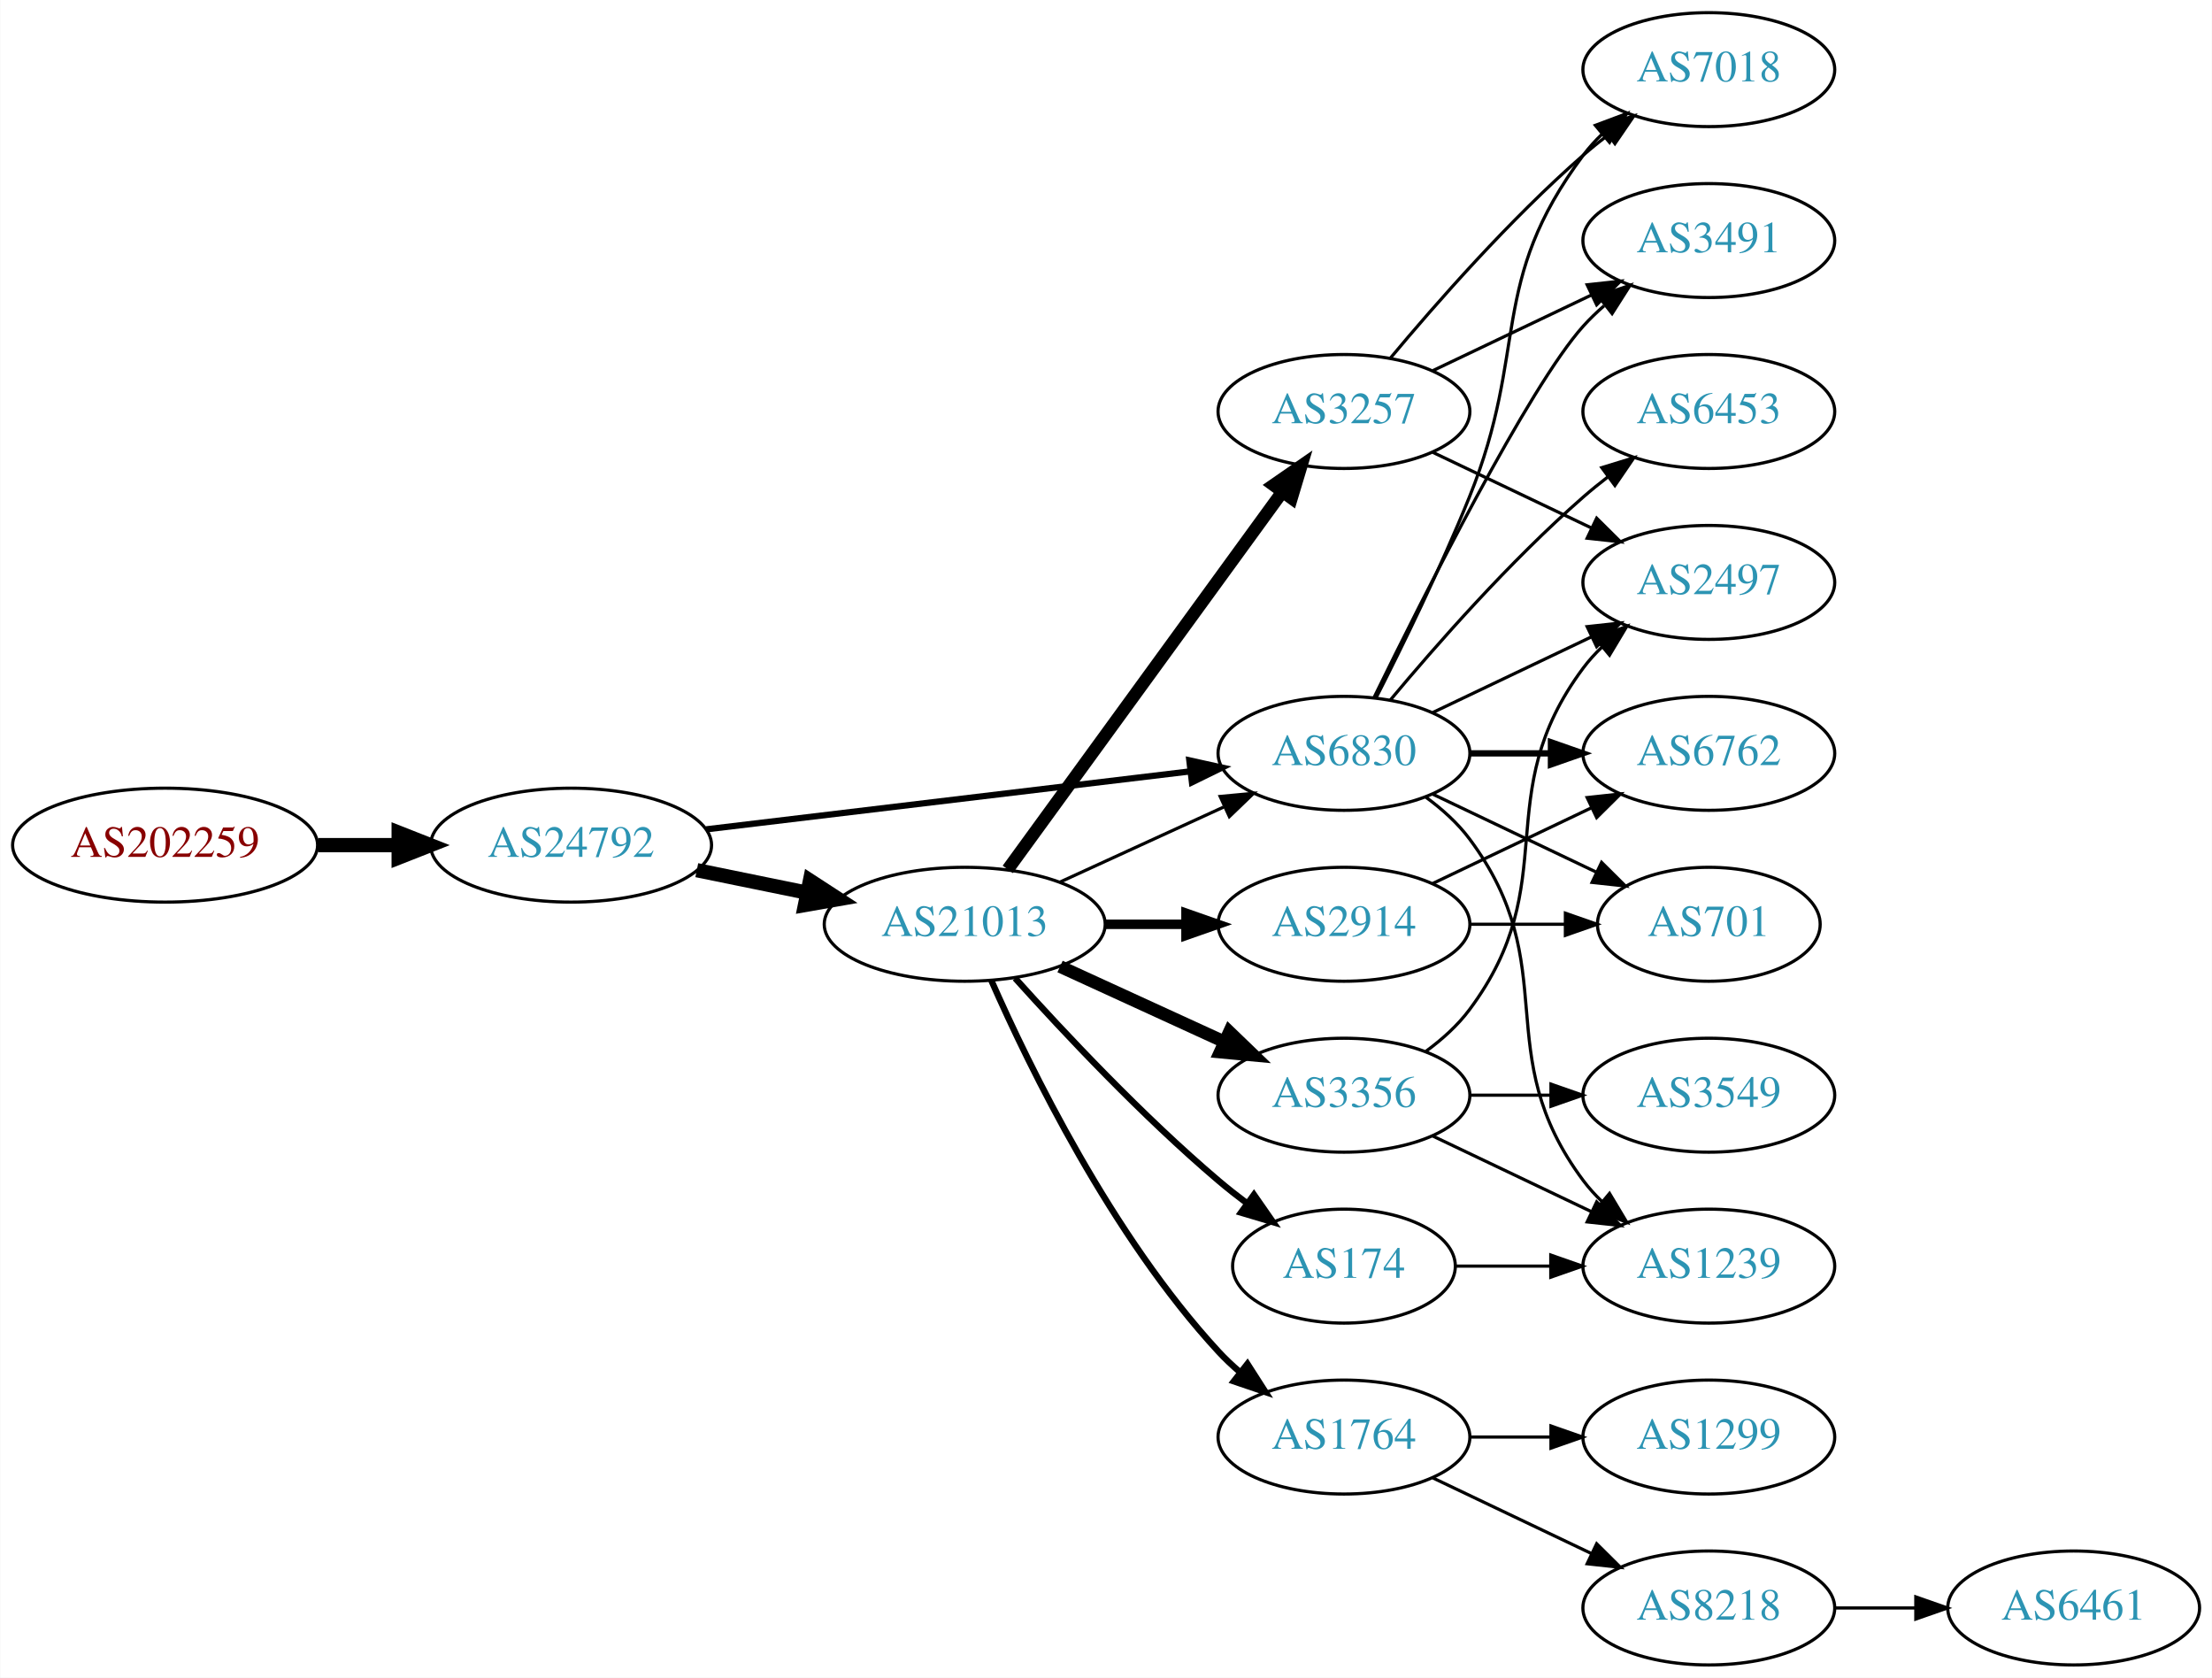
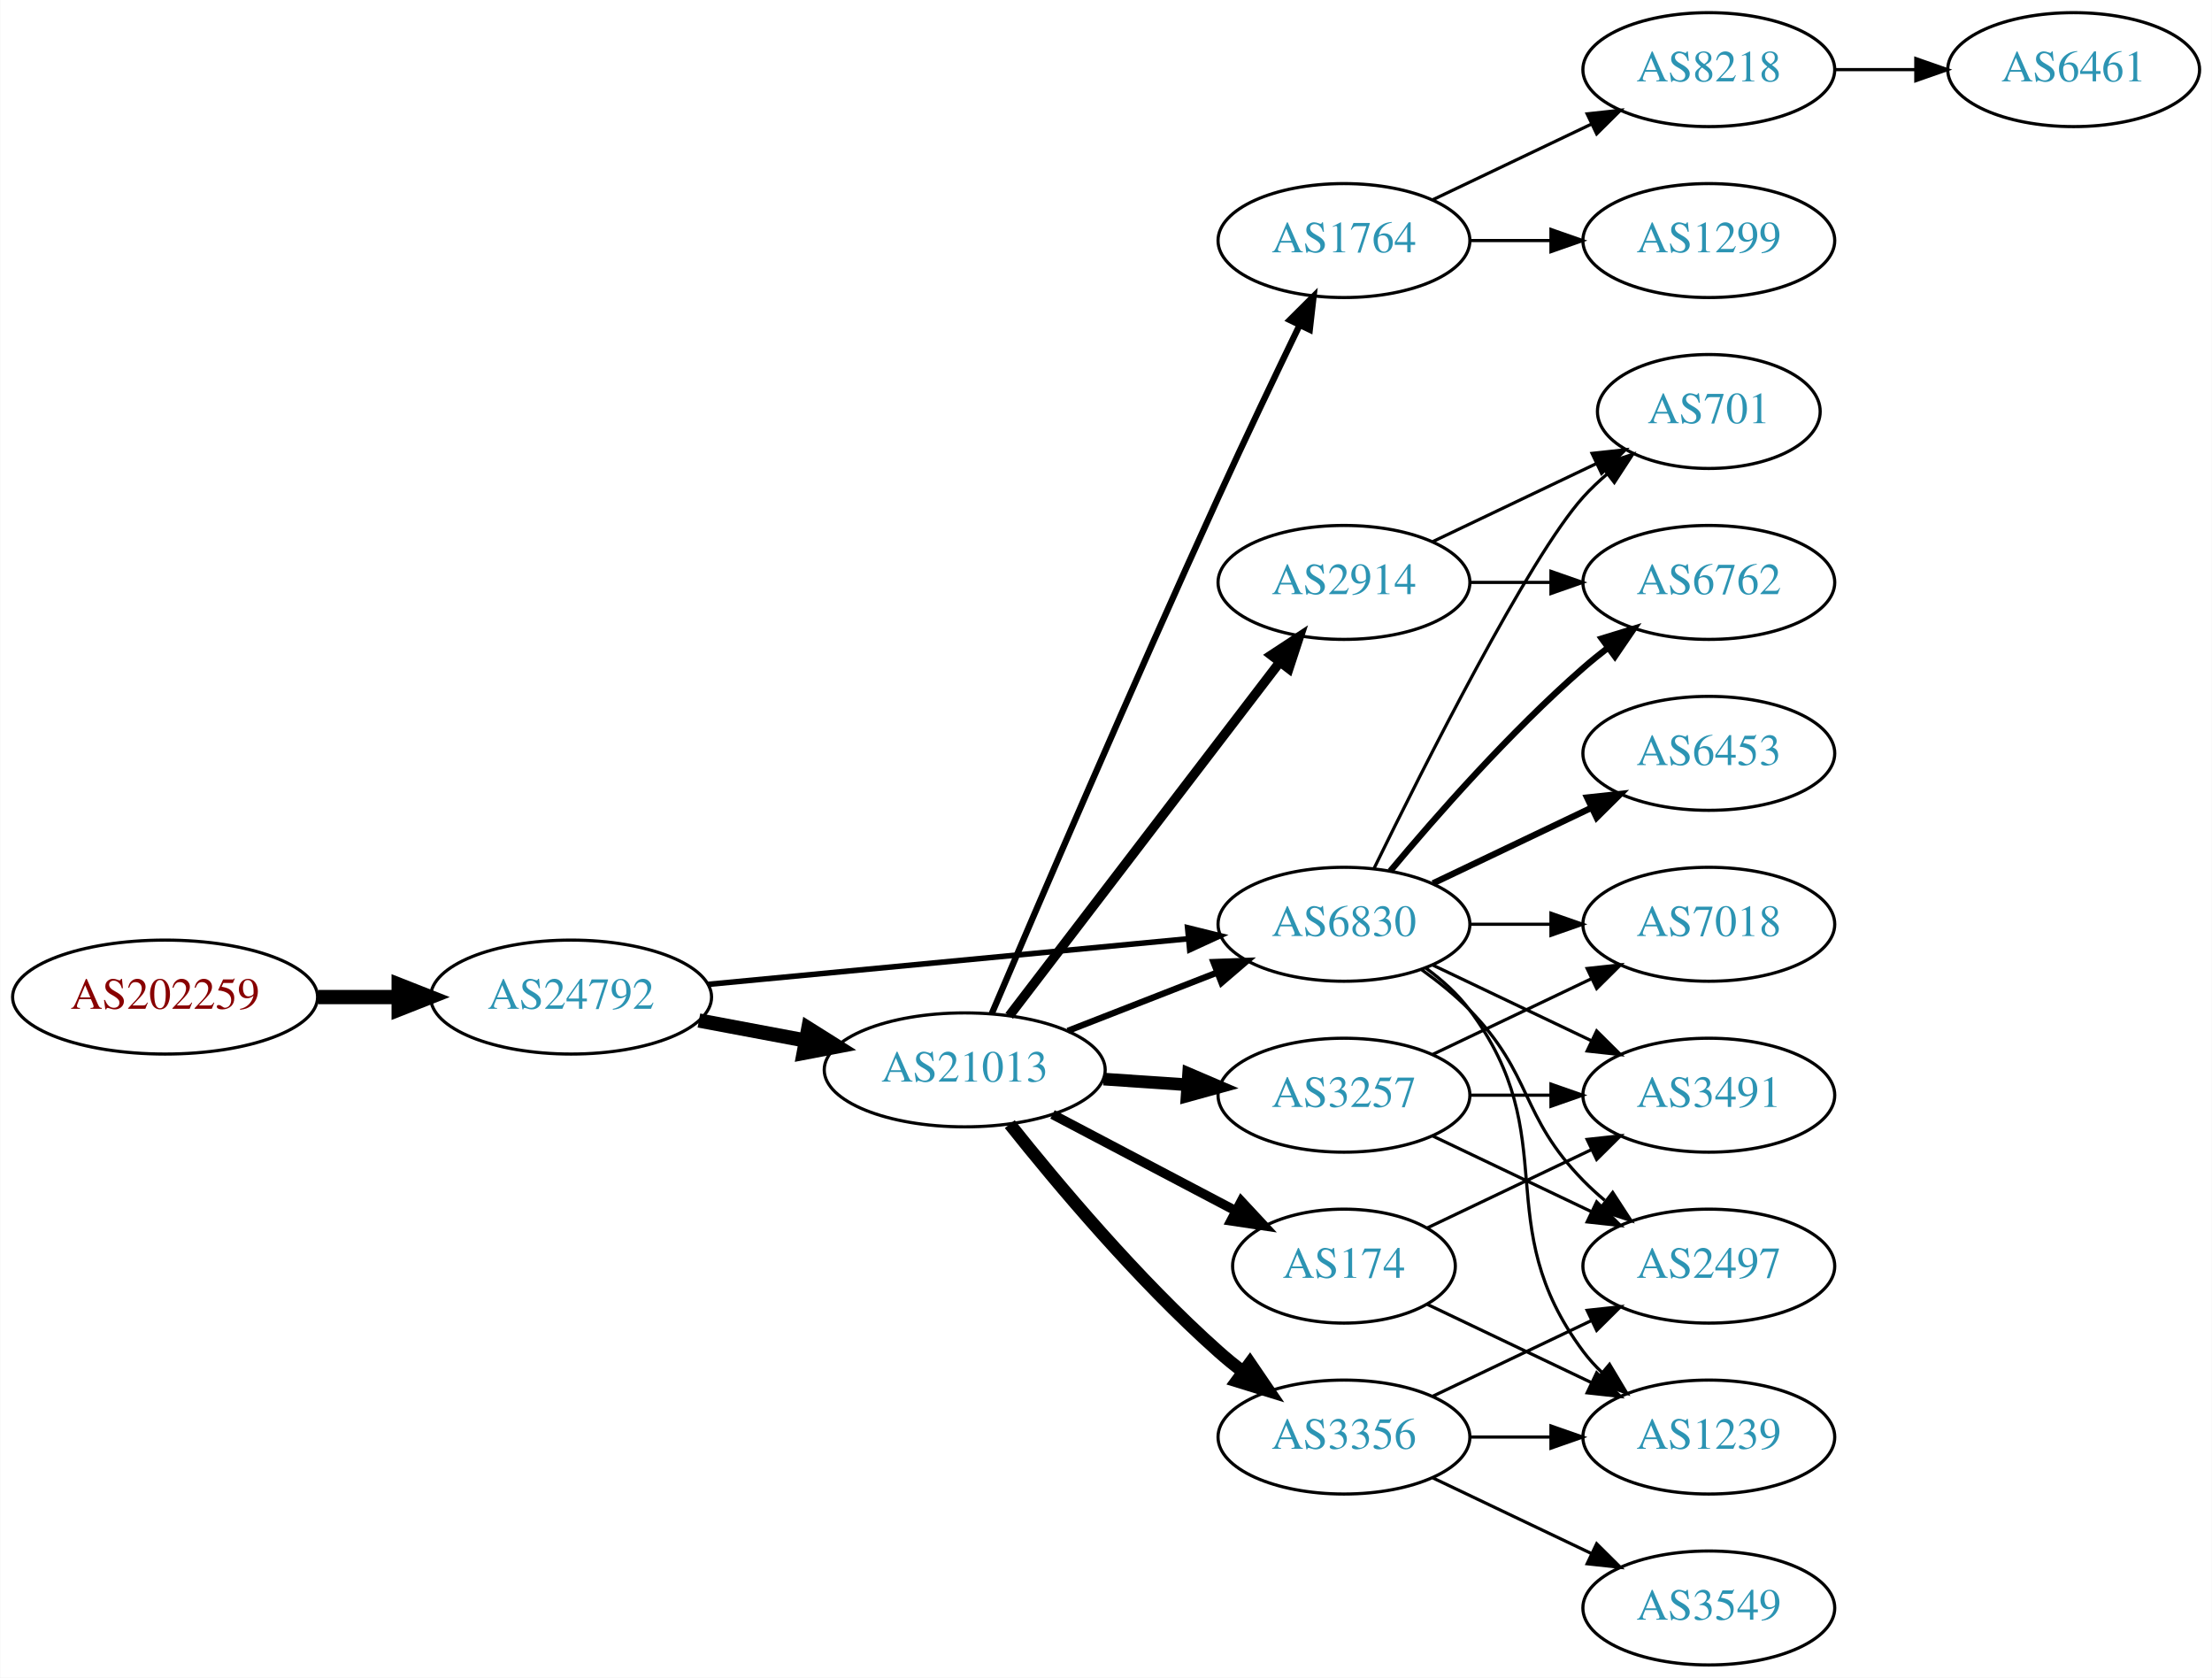
<svg xmlns="http://www.w3.org/2000/svg" xmlns:xlink="http://www.w3.org/1999/xlink" width="699pt" height="530pt" viewBox="0.00 0.00 698.85 530.00">
  <g id="graph0" class="graph" transform="scale(1 1) rotate(0) translate(4 526)">
    <polygon fill="white" stroke="none" points="-4,4 -4,-526 694.855,-526 694.855,4 -4,4" />
    <g id="node1" class="node">
      <g id="a_node1">
        <a xlink:href="/asn/202259" xlink:title="AS202259 ~ ISP4U GmbH [AT]">
-           <ellipse fill="#ffffff" stroke="black" cx="48.096" cy="-259" rx="48.192" ry="18" />
-           <text text-anchor="middle" x="48.096" y="-255.3" font-family="Times,serif" font-size="14.00" fill="#880000">AS202259</text>
+           <ellipse fill="#ffffff" stroke="black" cx="48.096" cy="-211" rx="48.192" ry="18" />
+           <text text-anchor="middle" x="48.096" y="-207.3" font-family="Times,serif" font-size="14.00" fill="#880000">AS202259</text>
        </a>
      </g>
    </g>
    <g id="node2" class="node">
      <g id="a_node2">
        <a xlink:href="/asn/24792" xlink:title="AS24792 ~ KITZNET-AS [AT]">
-           <ellipse fill="#ffffff" stroke="black" cx="176.388" cy="-259" rx="44.393" ry="18" />
-           <text text-anchor="middle" x="176.388" y="-255.3" font-family="Times,serif" font-size="14.00" fill="#2c94b3">AS24792</text>
+           <ellipse fill="#ffffff" stroke="black" cx="176.388" cy="-211" rx="44.393" ry="18" />
+           <text text-anchor="middle" x="176.388" y="-207.3" font-family="Times,serif" font-size="14.00" fill="#2c94b3">AS24792</text>
        </a>
      </g>
    </g>
    <g id="edge1" class="edge">
-       <path fill="none" stroke="black" stroke-width="4.5" d="M96.481,-259C104.742,-259 113.386,-259 121.799,-259" />
-       <polygon fill="black" stroke="black" stroke-width="4.5" points="121.904,-262.938 131.904,-259 121.904,-255.063 121.904,-262.938" />
+       <path fill="none" stroke="black" stroke-width="4.5" d="M96.481,-211C104.742,-211 113.386,-211 121.799,-211" />
+       <polygon fill="black" stroke="black" stroke-width="4.5" points="121.904,-214.938 131.904,-211 121.904,-207.063 121.904,-214.938" />
    </g>
    <g id="node3" class="node">
      <g id="a_node3">
        <a xlink:href="/asn/21013" xlink:title="AS21013 ~ Wels, AT [AT]">
-           <ellipse fill="#ffffff" stroke="black" cx="300.78" cy="-234" rx="44.393" ry="18" />
-           <text text-anchor="middle" x="300.78" y="-230.3" font-family="Times,serif" font-size="14.00" fill="#2c94b3">AS21013</text>
+           <ellipse fill="#ffffff" stroke="black" cx="300.78" cy="-188" rx="44.393" ry="18" />
+           <text text-anchor="middle" x="300.78" y="-184.3" font-family="Times,serif" font-size="14.00" fill="#2c94b3">AS21013</text>
        </a>
      </g>
    </g>
    <g id="edge2" class="edge">
-       <path fill="none" stroke="black" stroke-width="4.5" d="M216.113,-251.09C227.163,-248.833 239.348,-246.344 250.919,-243.98" />
-       <polygon fill="black" stroke="black" stroke-width="4.5" points="251.876,-247.804 260.886,-241.945 250.3,-240.088 251.876,-247.804" />
+       <path fill="none" stroke="black" stroke-width="4.5" d="M216.787,-203.596C227.487,-201.585 239.211,-199.382 250.388,-197.282" />
+       <polygon fill="black" stroke="black" stroke-width="4.5" points="251.353,-201.107 260.454,-195.39 249.899,-193.367 251.353,-201.107" />
    </g>
    <g id="node4" class="node">
      <g id="a_node4">
        <a xlink:href="/asn/6830" xlink:title="AS6830 ~ LGI-UPC [AT]">
-           <ellipse fill="#ffffff" stroke="black" cx="420.622" cy="-288" rx="39.794" ry="18" />
-           <text text-anchor="middle" x="420.622" y="-284.3" font-family="Times,serif" font-size="14.00" fill="#2c94b3">AS6830</text>
+           <ellipse fill="#ffffff" stroke="black" cx="420.622" cy="-234" rx="39.794" ry="18" />
+           <text text-anchor="middle" x="420.622" y="-230.3" font-family="Times,serif" font-size="14.00" fill="#2c94b3">AS6830</text>
        </a>
      </g>
    </g>
    <g id="edge3" class="edge">
-       <path fill="none" stroke="black" stroke-width="1.969" d="M219.029,-263.985C261.572,-269.078 327.537,-276.976 372.098,-282.31" />
-       <polygon fill="black" stroke="black" stroke-width="1.969" points="371.755,-285.794 382.1,-283.508 372.587,-278.844 371.755,-285.794" />
-     </g>
-     <g id="edge8" class="edge">
-       <path fill="none" stroke="black" d="M330.909,-247.348C346.521,-254.502 365.918,-263.391 382.59,-271.03" />
-       <polygon fill="black" stroke="black" points="381.493,-274.378 392.042,-275.362 384.409,-268.014 381.493,-274.378" />
+       <path fill="none" stroke="black" stroke-width="1.75" d="M219.582,-215.006C261.961,-219.03 327.174,-225.222 371.533,-229.434" />
+       <polygon fill="black" stroke="black" stroke-width="1.75" points="371.212,-232.919 381.498,-230.38 371.874,-225.95 371.212,-232.919" />
+     </g>
+     <g id="edge9" class="edge">
+       <path fill="none" stroke="black" stroke-width="2" d="M333.359,-200.327C347.788,-205.96 365.028,-212.689 380.289,-218.646" />
+       <polygon fill="black" stroke="black" stroke-width="2" points="379.395,-222.054 389.983,-222.43 381.94,-215.534 379.395,-222.054" />
    </g>
    <g id="node5" class="node">
      <g id="a_node5">
-         <a xlink:href="/asn/3257" xlink:title="AS3257 ~ GTT [DE]">
-           <ellipse fill="#ffffff" stroke="black" cx="420.622" cy="-396" rx="39.794" ry="18" />
-           <text text-anchor="middle" x="420.622" y="-392.3" font-family="Times,serif" font-size="14.00" fill="#2c94b3">AS3257</text>
+         <a xlink:href="/asn/1764" xlink:title="AS1764 ~ NEXTLAYER-AS [AT]">
+           <ellipse fill="#ffffff" stroke="black" cx="420.622" cy="-450" rx="39.794" ry="18" />
+           <text text-anchor="middle" x="420.622" y="-446.3" font-family="Times,serif" font-size="14.00" fill="#2c94b3">AS1764</text>
        </a>
      </g>
    </g>
    <g id="edge4" class="edge">
-       <path fill="none" stroke="black" stroke-width="4" d="M314.391,-251.337C335.212,-279.96 376.874,-337.233 401.063,-370.486" />
-       <polygon fill="black" stroke="black" stroke-width="4" points="398.389,-372.76 407.102,-378.788 404.05,-368.642 398.389,-372.76" />
+       <path fill="none" stroke="black" stroke-width="2" d="M309.345,-205.813C323.219,-238.363 353.807,-309.575 380.976,-369 389.292,-387.189 398.984,-407.502 406.582,-423.236" />
+       <polygon fill="black" stroke="black" stroke-width="2" points="403.502,-424.907 411.011,-432.381 409.802,-421.855 403.502,-424.907" />
    </g>
    <g id="node6" class="node">
      <g id="a_node6">
-         <a xlink:href="/asn/2914" xlink:title="AS2914 ~ NTT America, Inc. [US]">
-           <ellipse fill="#ffffff" stroke="black" cx="420.622" cy="-234" rx="39.794" ry="18" />
-           <text text-anchor="middle" x="420.622" y="-230.3" font-family="Times,serif" font-size="14.00" fill="#2c94b3">AS2914</text>
+         <a xlink:href="/asn/3356" xlink:title="AS3356 ~ Level 3 Parent, LLC [US]">
+           <ellipse fill="#ffffff" stroke="black" cx="420.622" cy="-72" rx="39.794" ry="18" />
+           <text text-anchor="middle" x="420.622" y="-68.3" font-family="Times,serif" font-size="14.00" fill="#2c94b3">AS3356</text>
        </a>
      </g>
    </g>
    <g id="edge5" class="edge">
-       <path fill="none" stroke="black" stroke-width="3" d="M344.991,-234C353.303,-234 362.066,-234 370.548,-234" />
-       <polygon fill="black" stroke="black" stroke-width="3" points="370.707,-237.5 380.707,-234 370.707,-230.5 370.707,-237.5" />
+       <path fill="none" stroke="black" stroke-width="4" d="M315.018,-170.853C329.944,-152.093 355.471,-121.675 380.976,-99 383.423,-96.825 386.048,-94.67 388.737,-92.583" />
+       <polygon fill="black" stroke="black" stroke-width="4" points="390.914,-95.326 396.878,-86.569 386.755,-89.695 390.914,-95.326" />
    </g>
    <g id="node7" class="node">
      <g id="a_node7">
        <a xlink:href="/asn/174" xlink:title="AS174 ~ Cogent Communications [US]">
          <ellipse fill="#ffffff" stroke="black" cx="420.622" cy="-126" rx="35.194" ry="18" />
          <text text-anchor="middle" x="420.622" y="-122.3" font-family="Times,serif" font-size="14.00" fill="#2c94b3">AS174</text>
        </a>
      </g>
    </g>
    <g id="edge6" class="edge">
-       <path fill="none" stroke="black" stroke-width="2" d="M316.712,-216.956C332.038,-199.903 356.974,-173.35 380.976,-153 383.828,-150.582 386.893,-148.167 390.004,-145.831" />
-       <polygon fill="black" stroke="black" stroke-width="2" points="392.178,-148.578 398.232,-139.884 388.077,-142.905 392.178,-148.578" />
+       <path fill="none" stroke="black" stroke-width="3" d="M328.52,-173.931C345.715,-164.884 368.186,-153.062 386.507,-143.423" />
+       <polygon fill="black" stroke="black" stroke-width="3" points="388.172,-146.501 395.393,-138.748 384.913,-140.307 388.172,-146.501" />
    </g>
    <g id="node8" class="node">
      <g id="a_node8">
-         <a xlink:href="/asn/3356" xlink:title="AS3356 ~ Level 3 Parent, LLC [US]">
+         <a xlink:href="/asn/3257" xlink:title="AS3257 ~ GTT [DE]">
          <ellipse fill="#ffffff" stroke="black" cx="420.622" cy="-180" rx="39.794" ry="18" />
-           <text text-anchor="middle" x="420.622" y="-176.3" font-family="Times,serif" font-size="14.00" fill="#2c94b3">AS3356</text>
+           <text text-anchor="middle" x="420.622" y="-176.3" font-family="Times,serif" font-size="14.00" fill="#2c94b3">AS3257</text>
        </a>
      </g>
    </g>
    <g id="edge7" class="edge">
-       <path fill="none" stroke="black" stroke-width="4" d="M330.909,-220.652C346.521,-213.498 365.918,-204.609 382.59,-196.97" />
-       <polygon fill="black" stroke="black" stroke-width="4" points="384.409,-199.986 392.042,-192.638 381.493,-193.622 384.409,-199.986" />
+       <path fill="none" stroke="black" stroke-width="4" d="M344.657,-185.089C353.266,-184.505 362.369,-183.887 371.152,-183.291" />
+       <polygon fill="black" stroke="black" stroke-width="4" points="371.527,-186.773 381.267,-182.604 371.053,-179.789 371.527,-186.773" />
    </g>
    <g id="node9" class="node">
      <g id="a_node9">
-         <a xlink:href="/asn/1764" xlink:title="AS1764 ~ NEXTLAYER-AS [AT]">
-           <ellipse fill="#ffffff" stroke="black" cx="420.622" cy="-72" rx="39.794" ry="18" />
-           <text text-anchor="middle" x="420.622" y="-68.3" font-family="Times,serif" font-size="14.00" fill="#2c94b3">AS1764</text>
-         </a>
-       </g>
-     </g>
-     <g id="edge9" class="edge">
-       <path fill="none" stroke="black" stroke-width="2" d="M309.196,-216.239C321.264,-188.817 347.235,-135.527 380.976,-99 383.006,-96.802 385.245,-94.681 387.591,-92.66" />
-       <polygon fill="black" stroke="black" stroke-width="2" points="390.118,-95.126 395.835,-86.206 385.804,-89.614 390.118,-95.126" />
-     </g>
-     <g id="node10" class="node">
-       <g id="a_node10">
-         <a xlink:href="/asn/2497" xlink:title="AS2497 ~ Internet Initiative Japan Inc. [JP]">
-           <ellipse fill="#ffffff" stroke="black" cx="535.915" cy="-342" rx="39.794" ry="18" />
-           <text text-anchor="middle" x="535.915" y="-338.3" font-family="Times,serif" font-size="14.00" fill="#2c94b3">AS2497</text>
-         </a>
-       </g>
-     </g>
-     <g id="edge18" class="edge">
-       <path fill="none" stroke="black" d="M448.759,-300.934C463.753,-308.081 482.574,-317.052 498.797,-324.785" />
-       <polygon fill="black" stroke="black" points="497.467,-328.028 508,-329.171 500.479,-321.709 497.467,-328.028" />
-     </g>
-     <g id="node11" class="node">
-       <g id="a_node11">
-         <a xlink:href="/asn/7018" xlink:title="AS7018 ~ AT&amp;T Services, Inc. [US]">
-           <ellipse fill="#ffffff" stroke="black" cx="535.915" cy="-504" rx="39.794" ry="18" />
-           <text text-anchor="middle" x="535.915" y="-500.3" font-family="Times,serif" font-size="14.00" fill="#2c94b3">AS7018</text>
-         </a>
-       </g>
-     </g>
-     <g id="edge14" class="edge">
-       <path fill="none" stroke="black" d="M430.703,-305.417C438.972,-321.634 451.233,-346.603 460.269,-369 479.199,-415.922 465.997,-436.458 496.269,-477 498.013,-479.336 500.021,-481.545 502.184,-483.617" />
-       <polygon fill="black" stroke="black" points="500.062,-486.405 509.984,-490.118 504.543,-481.027 500.062,-486.405" />
-     </g>
-     <g id="node12" class="node">
-       <g id="a_node12">
-         <a xlink:href="/asn/3491" xlink:title="AS3491 ~ PCCW Global, Inc. [US]">
-           <ellipse fill="#ffffff" stroke="black" cx="535.915" cy="-450" rx="39.794" ry="18" />
-           <text text-anchor="middle" x="535.915" y="-446.3" font-family="Times,serif" font-size="14.00" fill="#2c94b3">AS3491</text>
-         </a>
-       </g>
-     </g>
-     <g id="edge17" class="edge">
-       <path fill="none" stroke="black" d="M430.06,-305.511C445.678,-337.509 479.065,-403.893 496.269,-423 498.271,-425.224 500.49,-427.363 502.822,-429.397" />
-       <polygon fill="black" stroke="black" points="501.021,-432.433 511.041,-435.873 505.353,-426.935 501.021,-432.433" />
+         <a xlink:href="/asn/2914" xlink:title="AS2914 ~ NTT America, Inc. [US]">
+           <ellipse fill="#ffffff" stroke="black" cx="420.622" cy="-342" rx="39.794" ry="18" />
+           <text text-anchor="middle" x="420.622" y="-338.3" font-family="Times,serif" font-size="14.00" fill="#2c94b3">AS2914</text>
+         </a>
+       </g>
+     </g>
+     <g id="edge8" class="edge">
+       <path fill="none" stroke="black" stroke-width="3" d="M314.841,-205.069C335.546,-232.127 376.024,-285.024 400.158,-316.564" />
+       <polygon fill="black" stroke="black" stroke-width="3" points="397.646,-319.04 406.502,-324.854 403.205,-314.786 397.646,-319.04" />
    </g>
    <g id="node13" class="node">
      <g id="a_node13">
        <a xlink:href="/asn/6762" xlink:title="AS6762 ~ TELECOM ITALIA SPARKLE S.p.A. [IT]">
-           <ellipse fill="#ffffff" stroke="black" cx="535.915" cy="-288" rx="39.794" ry="18" />
-           <text text-anchor="middle" x="535.915" y="-284.3" font-family="Times,serif" font-size="14.00" fill="#2c94b3">AS6762</text>
+           <ellipse fill="#ffffff" stroke="black" cx="535.915" cy="-342" rx="39.794" ry="18" />
+           <text text-anchor="middle" x="535.915" y="-338.3" font-family="Times,serif" font-size="14.00" fill="#2c94b3">AS6762</text>
        </a>
      </g>
    </g>
    <g id="edge13" class="edge">
-       <path fill="none" stroke="black" stroke-width="2" d="M460.294,-288C468.497,-288 477.261,-288 485.794,-288" />
-       <polygon fill="black" stroke="black" stroke-width="2" points="486.033,-291.5 496.033,-288 486.033,-284.5 486.033,-291.5" />
+       <path fill="none" stroke="black" stroke-width="2" d="M435.252,-250.817C449.535,-267.929 473.081,-294.745 496.269,-315 498.734,-317.154 501.373,-319.294 504.07,-321.372" />
+       <polygon fill="black" stroke="black" stroke-width="2" points="502.095,-324.264 512.225,-327.37 506.244,-318.625 502.095,-324.264" />
    </g>
    <g id="node14" class="node">
      <g id="a_node14">
-         <a xlink:href="/asn/1239" xlink:title="AS1239 ~ Sprint [US]">
-           <ellipse fill="#ffffff" stroke="black" cx="535.915" cy="-126" rx="39.794" ry="18" />
-           <text text-anchor="middle" x="535.915" y="-122.3" font-family="Times,serif" font-size="14.00" fill="#2c94b3">AS1239</text>
-         </a>
-       </g>
-     </g>
-     <g id="edge15" class="edge">
-       <path fill="none" stroke="black" d="M446.553,-274.118C451.629,-270.389 456.547,-265.984 460.269,-261 490.54,-220.458 465.997,-193.542 496.269,-153 498.013,-150.664 500.021,-148.455 502.184,-146.383" />
-       <polygon fill="black" stroke="black" points="504.543,-148.973 509.984,-139.882 500.062,-143.595 504.543,-148.973" />
+         <a xlink:href="/asn/701" xlink:title="AS701 ~ UUNET [US]">
+           <ellipse fill="#ffffff" stroke="black" cx="535.915" cy="-396" rx="35.194" ry="18" />
+           <text text-anchor="middle" x="535.915" y="-392.3" font-family="Times,serif" font-size="14.00" fill="#2c94b3">AS701</text>
+         </a>
+       </g>
+     </g>
+     <g id="edge14" class="edge">
+       <path fill="none" stroke="black" d="M430.06,-251.511C445.678,-283.509 479.065,-349.893 496.269,-369 498.584,-371.572 501.189,-374.03 503.925,-376.343" />
+       <polygon fill="black" stroke="black" points="501.79,-379.117 511.848,-382.448 506.063,-373.572 501.79,-379.117" />
    </g>
    <g id="node15" class="node">
      <g id="a_node15">
-         <a xlink:href="/asn/6453" xlink:title="AS6453 ~ TATA COMMUNICATIONS (AMERICA) INC [US]">
-           <ellipse fill="#ffffff" stroke="black" cx="535.915" cy="-396" rx="39.794" ry="18" />
-           <text text-anchor="middle" x="535.915" y="-392.3" font-family="Times,serif" font-size="14.00" fill="#2c94b3">AS6453</text>
-         </a>
-       </g>
-     </g>
-     <g id="edge16" class="edge">
-       <path fill="none" stroke="black" d="M435.252,-304.817C449.535,-321.929 473.081,-348.745 496.269,-369 498.734,-371.154 501.373,-373.294 504.07,-375.372" />
-       <polygon fill="black" stroke="black" points="502.095,-378.264 512.225,-381.37 506.244,-372.625 502.095,-378.264" />
+         <a xlink:href="/asn/1239" xlink:title="AS1239 ~ Sprint [US]">
+           <ellipse fill="#ffffff" stroke="black" cx="535.915" cy="-72" rx="39.794" ry="18" />
+           <text text-anchor="middle" x="535.915" y="-68.3" font-family="Times,serif" font-size="14.00" fill="#2c94b3">AS1239</text>
+         </a>
+       </g>
+     </g>
+     <g id="edge15" class="edge">
+       <path fill="none" stroke="black" d="M446.553,-220.118C451.629,-216.389 456.547,-211.984 460.269,-207 490.54,-166.458 465.997,-139.542 496.269,-99 498.013,-96.664 500.021,-94.455 502.184,-92.383" />
+       <polygon fill="black" stroke="black" points="504.543,-94.973 509.984,-85.882 500.062,-89.595 504.543,-94.973" />
    </g>
    <g id="node16" class="node">
      <g id="a_node16">
-         <a xlink:href="/asn/701" xlink:title="AS701 ~ UUNET [US]">
-           <ellipse fill="#ffffff" stroke="black" cx="535.915" cy="-234" rx="35.194" ry="18" />
-           <text text-anchor="middle" x="535.915" y="-230.3" font-family="Times,serif" font-size="14.00" fill="#2c94b3">AS701</text>
+         <a xlink:href="/asn/3491" xlink:title="AS3491 ~ PCCW Global, Inc. [US]">
+           <ellipse fill="#ffffff" stroke="black" cx="535.915" cy="-180" rx="39.794" ry="18" />
+           <text text-anchor="middle" x="535.915" y="-176.3" font-family="Times,serif" font-size="14.00" fill="#2c94b3">AS3491</text>
+         </a>
+       </g>
+     </g>
+     <g id="edge16" class="edge">
+       <path fill="none" stroke="black" d="M448.759,-221.066C463.753,-213.919 482.574,-204.948 498.797,-197.215" />
+       <polygon fill="black" stroke="black" points="500.479,-200.291 508,-192.829 497.467,-193.972 500.479,-200.291" />
+     </g>
+     <g id="node17" class="node">
+       <g id="a_node17">
+         <a xlink:href="/asn/6453" xlink:title="AS6453 ~ TATA COMMUNICATIONS (AMERICA) INC [US]">
+           <ellipse fill="#ffffff" stroke="black" cx="535.915" cy="-288" rx="39.794" ry="18" />
+           <text text-anchor="middle" x="535.915" y="-284.3" font-family="Times,serif" font-size="14.00" fill="#2c94b3">AS6453</text>
+         </a>
+       </g>
+     </g>
+     <g id="edge17" class="edge">
+       <path fill="none" stroke="black" stroke-width="2" d="M448.759,-246.934C463.753,-254.081 482.574,-263.052 498.797,-270.785" />
+       <polygon fill="black" stroke="black" stroke-width="2" points="497.467,-274.028 508,-275.171 500.479,-267.709 497.467,-274.028" />
+     </g>
+     <g id="node18" class="node">
+       <g id="a_node18">
+         <a xlink:href="/asn/2497" xlink:title="AS2497 ~ Internet Initiative Japan Inc. [JP]">
+           <ellipse fill="#ffffff" stroke="black" cx="535.915" cy="-126" rx="39.794" ry="18" />
+           <text text-anchor="middle" x="535.915" y="-122.3" font-family="Times,serif" font-size="14.00" fill="#2c94b3">AS2497</text>
+         </a>
+       </g>
+     </g>
+     <g id="edge18" class="edge">
+       <path fill="none" stroke="black" d="M445.216,-219.611C450.472,-215.852 455.804,-211.563 460.269,-207 480.441,-186.383 476.096,-173.617 496.269,-153 498.362,-150.861 500.645,-148.782 503.022,-146.79" />
+       <polygon fill="black" stroke="black" points="505.54,-149.268 511.321,-140.389 501.265,-143.725 505.54,-149.268" />
+     </g>
+     <g id="node19" class="node">
+       <g id="a_node19">
+         <a xlink:href="/asn/7018" xlink:title="AS7018 ~ AT&amp;T Services, Inc. [US]">
+           <ellipse fill="#ffffff" stroke="black" cx="535.915" cy="-234" rx="39.794" ry="18" />
+           <text text-anchor="middle" x="535.915" y="-230.3" font-family="Times,serif" font-size="14.00" fill="#2c94b3">AS7018</text>
        </a>
      </g>
    </g>
    <g id="edge19" class="edge">
-       <path fill="none" stroke="black" d="M448.759,-275.066C464.19,-267.71 483.676,-258.423 500.211,-250.541" />
-       <polygon fill="black" stroke="black" points="502.032,-253.551 509.553,-246.089 499.02,-247.232 502.032,-253.551" />
+       <path fill="none" stroke="black" d="M460.294,-234C468.497,-234 477.261,-234 485.794,-234" />
+       <polygon fill="black" stroke="black" points="486.033,-237.5 496.033,-234 486.033,-230.5 486.033,-237.5" />
+     </g>
+     <g id="node10" class="node">
+       <g id="a_node10">
+         <a xlink:href="/asn/8218" xlink:title="AS8218 ~ legacy Neotelecoms [FR]">
+           <ellipse fill="#ffffff" stroke="black" cx="535.915" cy="-504" rx="39.794" ry="18" />
+           <text text-anchor="middle" x="535.915" y="-500.3" font-family="Times,serif" font-size="14.00" fill="#2c94b3">AS8218</text>
+         </a>
+       </g>
    </g>
    <g id="edge10" class="edge">
-       <path fill="none" stroke="black" d="M448.759,-383.066C463.753,-375.919 482.574,-366.948 498.797,-359.215" />
-       <polygon fill="black" stroke="black" points="500.479,-362.291 508,-354.829 497.467,-355.972 500.479,-362.291" />
+       <path fill="none" stroke="black" d="M448.759,-462.934C463.753,-470.081 482.574,-479.052 498.797,-486.785" />
+       <polygon fill="black" stroke="black" points="497.467,-490.028 508,-491.171 500.479,-483.709 497.467,-490.028" />
+     </g>
+     <g id="node11" class="node">
+       <g id="a_node11">
+         <a xlink:href="/asn/1299" xlink:title="AS1299 ~ Telia Carrier [EU]">
+           <ellipse fill="#ffffff" stroke="black" cx="535.915" cy="-450" rx="39.794" ry="18" />
+           <text text-anchor="middle" x="535.915" y="-446.3" font-family="Times,serif" font-size="14.00" fill="#2c94b3">AS1299</text>
+         </a>
+       </g>
    </g>
    <g id="edge11" class="edge">
-       <path fill="none" stroke="black" d="M435.252,-412.817C449.535,-429.929 473.081,-456.745 496.269,-477 498.734,-479.154 501.373,-481.294 504.07,-483.372" />
-       <polygon fill="black" stroke="black" points="502.095,-486.264 512.225,-489.37 506.244,-480.625 502.095,-486.264" />
-     </g>
-     <g id="edge12" class="edge">
-       <path fill="none" stroke="black" d="M448.759,-408.934C463.753,-416.081 482.574,-425.052 498.797,-432.785" />
-       <polygon fill="black" stroke="black" points="497.467,-436.028 508,-437.171 500.479,-429.709 497.467,-436.028" />
-     </g>
-     <g id="edge27" class="edge">
-       <path fill="none" stroke="black" d="M448.759,-246.934C463.753,-254.081 482.574,-263.052 498.797,-270.785" />
-       <polygon fill="black" stroke="black" points="497.467,-274.028 508,-275.171 500.479,-267.709 497.467,-274.028" />
-     </g>
-     <g id="edge28" class="edge">
-       <path fill="none" stroke="black" d="M460.294,-234C470,-234 480.491,-234 490.453,-234" />
-       <polygon fill="black" stroke="black" points="490.59,-237.5 500.59,-234 490.59,-230.5 490.59,-237.5" />
+       <path fill="none" stroke="black" d="M460.294,-450C468.497,-450 477.261,-450 485.794,-450" />
+       <polygon fill="black" stroke="black" points="486.033,-453.5 496.033,-450 486.033,-446.5 486.033,-453.5" />
+     </g>
+     <g id="edge24" class="edge">
+       <path fill="none" stroke="black" d="M460.294,-72C468.497,-72 477.261,-72 485.794,-72" />
+       <polygon fill="black" stroke="black" points="486.033,-75.5 496.033,-72 486.033,-68.5 486.033,-75.5" />
+     </g>
+     <g id="edge23" class="edge">
+       <path fill="none" stroke="black" d="M448.759,-84.934C463.753,-92.081 482.574,-101.052 498.797,-108.785" />
+       <polygon fill="black" stroke="black" points="497.467,-112.028 508,-113.171 500.479,-105.709 497.467,-112.028" />
+     </g>
+     <g id="node20" class="node">
+       <g id="a_node20">
+         <a xlink:href="/asn/3549" xlink:title="AS3549 ~ Level 3 Parent, LLC [US]">
+           <ellipse fill="#ffffff" stroke="black" cx="535.915" cy="-18" rx="39.794" ry="18" />
+           <text text-anchor="middle" x="535.915" y="-14.3" font-family="Times,serif" font-size="14.00" fill="#2c94b3">AS3549</text>
+         </a>
+       </g>
+     </g>
+     <g id="edge22" class="edge">
+       <path fill="none" stroke="black" d="M448.759,-59.066C463.753,-51.919 482.574,-42.948 498.797,-35.215" />
+       <polygon fill="black" stroke="black" points="500.479,-38.291 508,-30.829 497.467,-31.972 500.479,-38.291" />
    </g>
    <g id="edge20" class="edge">
-       <path fill="none" stroke="black" d="M455.921,-126C465.299,-126 475.649,-126 485.683,-126" />
-       <polygon fill="black" stroke="black" points="485.972,-129.5 495.972,-126 485.972,-122.5 485.972,-129.5" />
-     </g>
-     <g id="edge22" class="edge">
-       <path fill="none" stroke="black" d="M446.553,-193.882C451.629,-197.611 456.547,-202.016 460.269,-207 490.54,-247.542 465.997,-274.458 496.269,-315 498.013,-317.336 500.021,-319.545 502.184,-321.617" />
-       <polygon fill="black" stroke="black" points="500.062,-324.405 509.984,-328.118 504.543,-319.027 500.062,-324.405" />
-     </g>
-     <g id="edge23" class="edge">
+       <path fill="none" stroke="black" d="M447.047,-113.881C462.35,-106.587 482.074,-97.186 498.955,-89.14" />
+       <polygon fill="black" stroke="black" points="500.475,-92.293 507.996,-84.831 497.463,-85.974 500.475,-92.293" />
+     </g>
+     <g id="edge21" class="edge">
+       <path fill="none" stroke="black" d="M447.047,-138.119C462.35,-145.413 482.074,-154.814 498.955,-162.86" />
+       <polygon fill="black" stroke="black" points="497.463,-166.026 507.996,-167.169 500.475,-159.707 497.463,-166.026" />
+     </g>
+     <g id="edge25" class="edge">
+       <path fill="none" stroke="black" d="M460.294,-180C468.497,-180 477.261,-180 485.794,-180" />
+       <polygon fill="black" stroke="black" points="486.033,-183.5 496.033,-180 486.033,-176.5 486.033,-183.5" />
+     </g>
+     <g id="edge26" class="edge">
      <path fill="none" stroke="black" d="M448.759,-167.066C463.753,-159.919 482.574,-150.948 498.797,-143.215" />
      <polygon fill="black" stroke="black" points="500.479,-146.291 508,-138.829 497.467,-139.972 500.479,-146.291" />
    </g>
-     <g id="node17" class="node">
-       <g id="a_node17">
-         <a xlink:href="/asn/3549" xlink:title="AS3549 ~ Level 3 Parent, LLC [US]">
-           <ellipse fill="#ffffff" stroke="black" cx="535.915" cy="-180" rx="39.794" ry="18" />
-           <text text-anchor="middle" x="535.915" y="-176.3" font-family="Times,serif" font-size="14.00" fill="#2c94b3">AS3549</text>
-         </a>
-       </g>
-     </g>
-     <g id="edge21" class="edge">
-       <path fill="none" stroke="black" d="M460.294,-180C468.497,-180 477.261,-180 485.794,-180" />
-       <polygon fill="black" stroke="black" points="486.033,-183.5 496.033,-180 486.033,-176.5 486.033,-183.5" />
-     </g>
-     <g id="node18" class="node">
-       <g id="a_node18">
-         <a xlink:href="/asn/8218" xlink:title="AS8218 ~ legacy Neotelecoms [FR]">
-           <ellipse fill="#ffffff" stroke="black" cx="535.915" cy="-18" rx="39.794" ry="18" />
-           <text text-anchor="middle" x="535.915" y="-14.3" font-family="Times,serif" font-size="14.00" fill="#2c94b3">AS8218</text>
-         </a>
-       </g>
-     </g>
-     <g id="edge24" class="edge">
-       <path fill="none" stroke="black" d="M448.759,-59.066C463.753,-51.919 482.574,-42.948 498.797,-35.215" />
-       <polygon fill="black" stroke="black" points="500.479,-38.291 508,-30.829 497.467,-31.972 500.479,-38.291" />
-     </g>
-     <g id="node19" class="node">
-       <g id="a_node19">
-         <a xlink:href="/asn/1299" xlink:title="AS1299 ~ Telia Carrier [EU]">
-           <ellipse fill="#ffffff" stroke="black" cx="535.915" cy="-72" rx="39.794" ry="18" />
-           <text text-anchor="middle" x="535.915" y="-68.3" font-family="Times,serif" font-size="14.00" fill="#2c94b3">AS1299</text>
-         </a>
-       </g>
-     </g>
-     <g id="edge25" class="edge">
-       <path fill="none" stroke="black" d="M460.294,-72C468.497,-72 477.261,-72 485.794,-72" />
-       <polygon fill="black" stroke="black" points="486.033,-75.5 496.033,-72 486.033,-68.5 486.033,-75.5" />
-     </g>
-     <g id="node20" class="node">
-       <g id="a_node20">
+     <g id="edge27" class="edge">
+       <path fill="none" stroke="black" d="M448.759,-192.934C463.753,-200.081 482.574,-209.052 498.797,-216.785" />
+       <polygon fill="black" stroke="black" points="497.467,-220.028 508,-221.171 500.479,-213.709 497.467,-220.028" />
+     </g>
+     <g id="edge29" class="edge">
+       <path fill="none" stroke="black" d="M460.294,-342C468.497,-342 477.261,-342 485.794,-342" />
+       <polygon fill="black" stroke="black" points="486.033,-345.5 496.033,-342 486.033,-338.5 486.033,-345.5" />
+     </g>
+     <g id="edge28" class="edge">
+       <path fill="none" stroke="black" d="M448.759,-354.934C464.19,-362.29 483.676,-371.577 500.211,-379.459" />
+       <polygon fill="black" stroke="black" points="499.02,-382.768 509.553,-383.911 502.032,-376.449 499.02,-382.768" />
+     </g>
+     <g id="node12" class="node">
+       <g id="a_node12">
        <a xlink:href="/asn/6461" xlink:title="AS6461 ~ Zayo Bandwidth [US]">
-           <ellipse fill="#ffffff" stroke="black" cx="651.208" cy="-18" rx="39.794" ry="18" />
-           <text text-anchor="middle" x="651.208" y="-14.3" font-family="Times,serif" font-size="14.00" fill="#2c94b3">AS6461</text>
-         </a>
-       </g>
-     </g>
-     <g id="edge26" class="edge">
-       <path fill="none" stroke="black" d="M575.587,-18C583.79,-18 592.554,-18 601.087,-18" />
-       <polygon fill="black" stroke="black" points="601.326,-21.5 611.326,-18 601.326,-14.5 601.326,-21.5" />
+           <ellipse fill="#ffffff" stroke="black" cx="651.208" cy="-504" rx="39.794" ry="18" />
+           <text text-anchor="middle" x="651.208" y="-500.3" font-family="Times,serif" font-size="14.00" fill="#2c94b3">AS6461</text>
+         </a>
+       </g>
+     </g>
+     <g id="edge12" class="edge">
+       <path fill="none" stroke="black" d="M575.587,-504C583.79,-504 592.554,-504 601.087,-504" />
+       <polygon fill="black" stroke="black" points="601.326,-507.5 611.326,-504 601.326,-500.5 601.326,-507.5" />
    </g>
  </g>
</svg>
